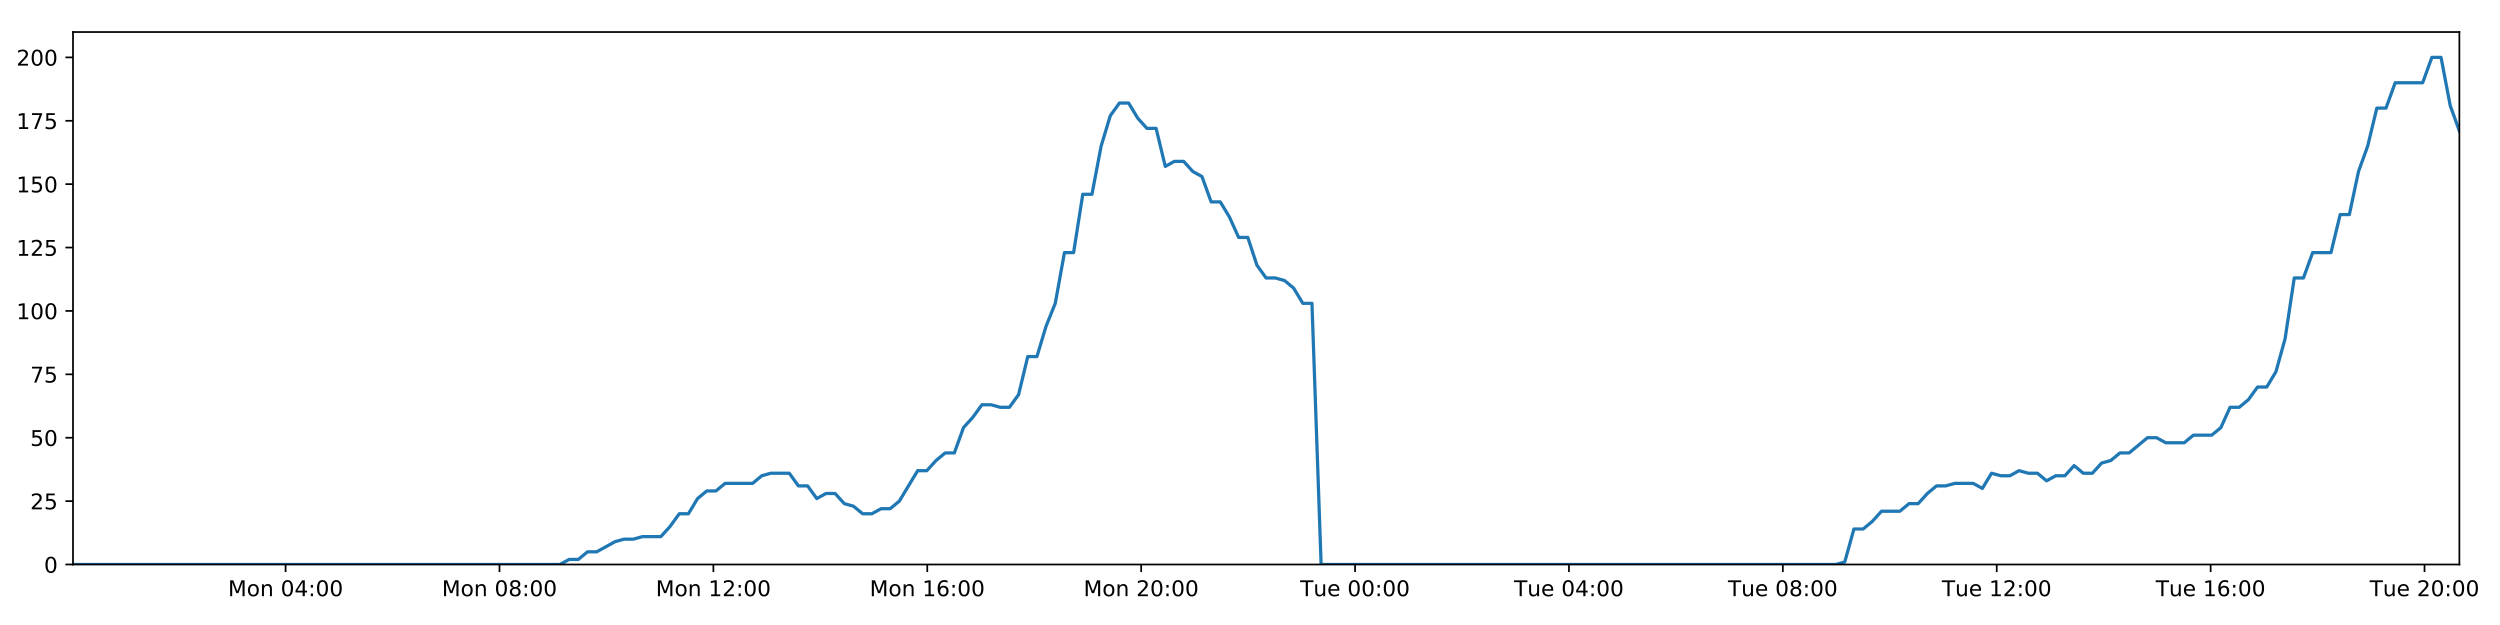
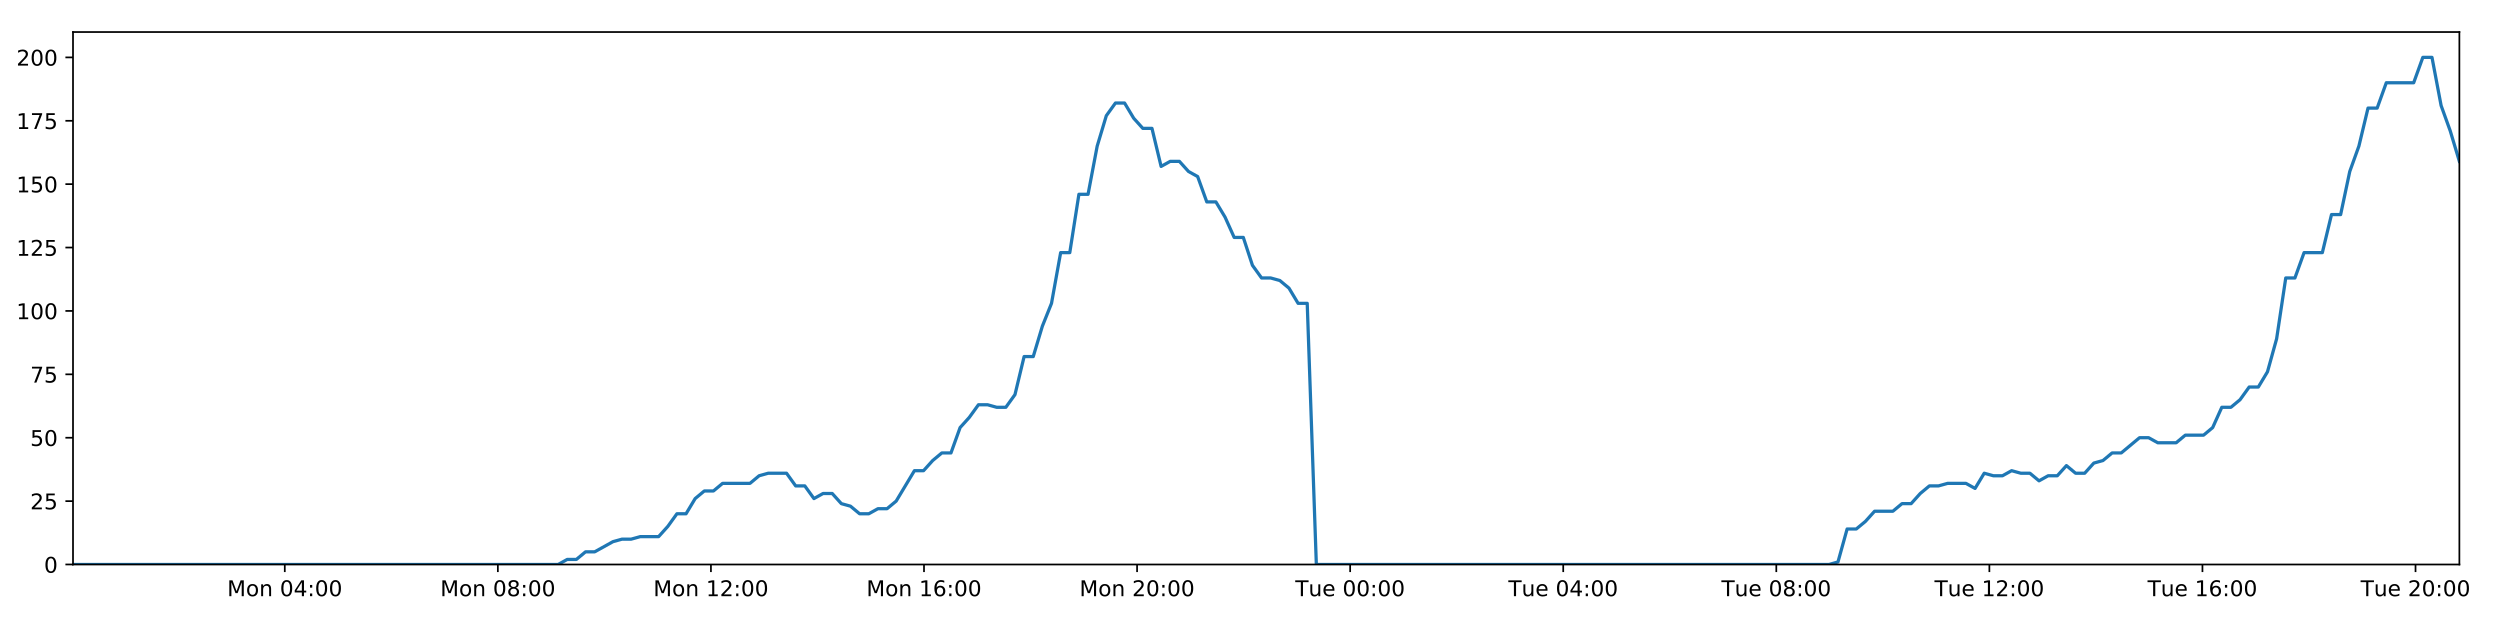
<svg xmlns="http://www.w3.org/2000/svg" xmlns:xlink="http://www.w3.org/1999/xlink" height="288pt" version="1.1" viewBox="0 0 1152 288" width="1152pt">
  <defs>
    <style type="text/css">
*{stroke-linecap:butt;stroke-linejoin:round;}
  </style>
  </defs>
  <g id="figure_1">
    <g id="patch_1">
      <path d="M 0 288  L 1152 288  L 1152 0  L 0 0  z " style="fill:#ffffff;" />
    </g>
    <g id="axes_1">
      <g id="patch_2">
        <path d="M 33.64 260.12  L 1133.28 260.12  L 1133.28 14.76  L 33.64 14.76  z " style="fill:#ffffff;" />
      </g>
      <g id="matplotlib.axis_1">
        <g id="xtick_1">
          <g id="line2d_1">
            <defs>
-               <path d="M 0 0  L 0 3.5  " id="md6b0f96484" style="stroke:#000000;stroke-width:0.8;" />
-             </defs>
-             <g>
-               <use style="stroke:#000000;stroke-width:0.8;" x="131.602" xlink:href="#md6b0f96484" y="260.12" />
+               <path d="M 0 0  L 0 3.5  " id="m84475c72e7" style="stroke:#000000;stroke-width:0.8;" />
+             </defs>
+             <g>
+               <use style="stroke:#000000;stroke-width:0.8;" x="131.227" xlink:href="#m84475c72e7" y="260.12" />
            </g>
          </g>
          <g id="text_1">
            <defs>
              <path d="M 9.812 72.906  L 24.516 72.906  L 43.109 23.297  L 61.812 72.906  L 76.516 72.906  L 76.516 0  L 66.891 0  L 66.891 64.016  L 48.094 14.016  L 38.188 14.016  L 19.391 64.016  L 19.391 0  L 9.812 0  z " id="DejaVuSans-77" />
              <path d="M 30.609 48.391  Q 23.391 48.391 19.188 42.75  Q 14.984 37.109 14.984 27.297  Q 14.984 17.484 19.156 11.844  Q 23.344 6.203 30.609 6.203  Q 37.797 6.203 41.984 11.859  Q 46.188 17.531 46.188 27.297  Q 46.188 37.016 41.984 42.703  Q 37.797 48.391 30.609 48.391  z M 30.609 56  Q 42.328 56 49.016 48.375  Q 55.719 40.766 55.719 27.297  Q 55.719 13.875 49.016 6.219  Q 42.328 -1.422 30.609 -1.422  Q 18.844 -1.422 12.172 6.219  Q 5.516 13.875 5.516 27.297  Q 5.516 40.766 12.172 48.375  Q 18.844 56 30.609 56  z " id="DejaVuSans-111" />
              <path d="M 54.891 33.016  L 54.891 0  L 45.906 0  L 45.906 32.719  Q 45.906 40.484 42.875 44.328  Q 39.844 48.188 33.797 48.188  Q 26.516 48.188 22.312 43.547  Q 18.109 38.922 18.109 30.906  L 18.109 0  L 9.078 0  L 9.078 54.688  L 18.109 54.688  L 18.109 46.188  Q 21.344 51.125 25.703 53.562  Q 30.078 56 35.797 56  Q 45.219 56 50.047 50.172  Q 54.891 44.344 54.891 33.016  z " id="DejaVuSans-110" />
              <path id="DejaVuSans-32" />
              <path d="M 31.781 66.406  Q 24.172 66.406 20.328 58.906  Q 16.5 51.422 16.5 36.375  Q 16.5 21.391 20.328 13.891  Q 24.172 6.391 31.781 6.391  Q 39.453 6.391 43.281 13.891  Q 47.125 21.391 47.125 36.375  Q 47.125 51.422 43.281 58.906  Q 39.453 66.406 31.781 66.406  z M 31.781 74.219  Q 44.047 74.219 50.516 64.516  Q 56.984 54.828 56.984 36.375  Q 56.984 17.969 50.516 8.266  Q 44.047 -1.422 31.781 -1.422  Q 19.531 -1.422 13.062 8.266  Q 6.594 17.969 6.594 36.375  Q 6.594 54.828 13.062 64.516  Q 19.531 74.219 31.781 74.219  z " id="DejaVuSans-48" />
              <path d="M 37.797 64.312  L 12.891 25.391  L 37.797 25.391  z M 35.203 72.906  L 47.609 72.906  L 47.609 25.391  L 58.016 25.391  L 58.016 17.188  L 47.609 17.188  L 47.609 0  L 37.797 0  L 37.797 17.188  L 4.891 17.188  L 4.891 26.703  z " id="DejaVuSans-52" />
              <path d="M 11.719 12.406  L 22.016 12.406  L 22.016 0  L 11.719 0  z M 11.719 51.703  L 22.016 51.703  L 22.016 39.312  L 11.719 39.312  z " id="DejaVuSans-58" />
            </defs>
-             <g transform="translate(105.0617 274.7184)scale(0.1 -0.1)">
+             <g transform="translate(104.6868 274.7184)scale(0.1 -0.1)">
              <use xlink:href="#DejaVuSans-77" />
              <use x="86.279" xlink:href="#DejaVuSans-111" />
              <use x="147.461" xlink:href="#DejaVuSans-110" />
              <use x="210.84" xlink:href="#DejaVuSans-32" />
              <use x="242.627" xlink:href="#DejaVuSans-48" />
              <use x="306.25" xlink:href="#DejaVuSans-52" />
              <use x="369.873" xlink:href="#DejaVuSans-58" />
              <use x="403.564" xlink:href="#DejaVuSans-48" />
              <use x="467.188" xlink:href="#DejaVuSans-48" />
            </g>
          </g>
        </g>
        <g id="xtick_2">
          <g id="line2d_2">
            <g>
-               <use style="stroke:#000000;stroke-width:0.8;" x="230.164" xlink:href="#md6b0f96484" y="260.12" />
+               <use style="stroke:#000000;stroke-width:0.8;" x="229.412" xlink:href="#m84475c72e7" y="260.12" />
            </g>
          </g>
          <g id="text_2">
            <defs>
              <path d="M 31.781 34.625  Q 24.75 34.625 20.719 30.859  Q 16.703 27.094 16.703 20.516  Q 16.703 13.922 20.719 10.156  Q 24.75 6.391 31.781 6.391  Q 38.812 6.391 42.859 10.172  Q 46.922 13.969 46.922 20.516  Q 46.922 27.094 42.891 30.859  Q 38.875 34.625 31.781 34.625  z M 21.922 38.812  Q 15.578 40.375 12.031 44.719  Q 8.5 49.078 8.5 55.328  Q 8.5 64.062 14.719 69.141  Q 20.953 74.219 31.781 74.219  Q 42.672 74.219 48.875 69.141  Q 55.078 64.062 55.078 55.328  Q 55.078 49.078 51.531 44.719  Q 48 40.375 41.703 38.812  Q 48.828 37.156 52.797 32.312  Q 56.781 27.484 56.781 20.516  Q 56.781 9.906 50.312 4.234  Q 43.844 -1.422 31.781 -1.422  Q 19.734 -1.422 13.25 4.234  Q 6.781 9.906 6.781 20.516  Q 6.781 27.484 10.781 32.312  Q 14.797 37.156 21.922 38.812  z M 18.312 54.391  Q 18.312 48.734 21.844 45.562  Q 25.391 42.391 31.781 42.391  Q 38.141 42.391 41.719 45.562  Q 45.312 48.734 45.312 54.391  Q 45.312 60.062 41.719 63.234  Q 38.141 66.406 31.781 66.406  Q 25.391 66.406 21.844 63.234  Q 18.312 60.062 18.312 54.391  z " id="DejaVuSans-56" />
            </defs>
-             <g transform="translate(203.6234 274.7184)scale(0.1 -0.1)">
+             <g transform="translate(202.8714 274.7184)scale(0.1 -0.1)">
              <use xlink:href="#DejaVuSans-77" />
              <use x="86.279" xlink:href="#DejaVuSans-111" />
              <use x="147.461" xlink:href="#DejaVuSans-110" />
              <use x="210.84" xlink:href="#DejaVuSans-32" />
              <use x="242.627" xlink:href="#DejaVuSans-48" />
              <use x="306.25" xlink:href="#DejaVuSans-56" />
              <use x="369.873" xlink:href="#DejaVuSans-58" />
              <use x="403.564" xlink:href="#DejaVuSans-48" />
              <use x="467.188" xlink:href="#DejaVuSans-48" />
            </g>
          </g>
        </g>
        <g id="xtick_3">
          <g id="line2d_3">
            <g>
-               <use style="stroke:#000000;stroke-width:0.8;" x="328.726" xlink:href="#md6b0f96484" y="260.12" />
+               <use style="stroke:#000000;stroke-width:0.8;" x="327.597" xlink:href="#m84475c72e7" y="260.12" />
            </g>
          </g>
          <g id="text_3">
            <defs>
              <path d="M 12.406 8.297  L 28.516 8.297  L 28.516 63.922  L 10.984 60.406  L 10.984 69.391  L 28.422 72.906  L 38.281 72.906  L 38.281 8.297  L 54.391 8.297  L 54.391 0  L 12.406 0  z " id="DejaVuSans-49" />
              <path d="M 19.188 8.297  L 53.609 8.297  L 53.609 0  L 7.328 0  L 7.328 8.297  Q 12.938 14.109 22.625 23.891  Q 32.328 33.688 34.812 36.531  Q 39.547 41.844 41.422 45.531  Q 43.312 49.219 43.312 52.781  Q 43.312 58.594 39.234 62.25  Q 35.156 65.922 28.609 65.922  Q 23.969 65.922 18.812 64.312  Q 13.672 62.703 7.812 59.422  L 7.812 69.391  Q 13.766 71.781 18.938 73  Q 24.125 74.219 28.422 74.219  Q 39.75 74.219 46.484 68.547  Q 53.219 62.891 53.219 53.422  Q 53.219 48.922 51.531 44.891  Q 49.859 40.875 45.406 35.406  Q 44.188 33.984 37.641 27.219  Q 31.109 20.453 19.188 8.297  z " id="DejaVuSans-50" />
            </defs>
-             <g transform="translate(302.1851 274.7184)scale(0.1 -0.1)">
+             <g transform="translate(301.056 274.7184)scale(0.1 -0.1)">
              <use xlink:href="#DejaVuSans-77" />
              <use x="86.279" xlink:href="#DejaVuSans-111" />
              <use x="147.461" xlink:href="#DejaVuSans-110" />
              <use x="210.84" xlink:href="#DejaVuSans-32" />
              <use x="242.627" xlink:href="#DejaVuSans-49" />
              <use x="306.25" xlink:href="#DejaVuSans-50" />
              <use x="369.873" xlink:href="#DejaVuSans-58" />
              <use x="403.564" xlink:href="#DejaVuSans-48" />
              <use x="467.188" xlink:href="#DejaVuSans-48" />
            </g>
          </g>
        </g>
        <g id="xtick_4">
          <g id="line2d_4">
            <g>
-               <use style="stroke:#000000;stroke-width:0.8;" x="427.287" xlink:href="#md6b0f96484" y="260.12" />
+               <use style="stroke:#000000;stroke-width:0.8;" x="425.781" xlink:href="#m84475c72e7" y="260.12" />
            </g>
          </g>
          <g id="text_4">
            <defs>
              <path d="M 33.016 40.375  Q 26.375 40.375 22.484 35.828  Q 18.609 31.297 18.609 23.391  Q 18.609 15.531 22.484 10.953  Q 26.375 6.391 33.016 6.391  Q 39.656 6.391 43.531 10.953  Q 47.406 15.531 47.406 23.391  Q 47.406 31.297 43.531 35.828  Q 39.656 40.375 33.016 40.375  z M 52.594 71.297  L 52.594 62.312  Q 48.875 64.062 45.094 64.984  Q 41.312 65.922 37.594 65.922  Q 27.828 65.922 22.672 59.328  Q 17.531 52.734 16.797 39.406  Q 19.672 43.656 24.016 45.922  Q 28.375 48.188 33.594 48.188  Q 44.578 48.188 50.953 41.516  Q 57.328 34.859 57.328 23.391  Q 57.328 12.156 50.688 5.359  Q 44.047 -1.422 33.016 -1.422  Q 20.359 -1.422 13.672 8.266  Q 6.984 17.969 6.984 36.375  Q 6.984 53.656 15.188 63.938  Q 23.391 74.219 37.203 74.219  Q 40.922 74.219 44.703 73.484  Q 48.484 72.75 52.594 71.297  z " id="DejaVuSans-54" />
            </defs>
-             <g transform="translate(400.7468 274.7184)scale(0.1 -0.1)">
+             <g transform="translate(399.2406 274.7184)scale(0.1 -0.1)">
              <use xlink:href="#DejaVuSans-77" />
              <use x="86.279" xlink:href="#DejaVuSans-111" />
              <use x="147.461" xlink:href="#DejaVuSans-110" />
              <use x="210.84" xlink:href="#DejaVuSans-32" />
              <use x="242.627" xlink:href="#DejaVuSans-49" />
              <use x="306.25" xlink:href="#DejaVuSans-54" />
              <use x="369.873" xlink:href="#DejaVuSans-58" />
              <use x="403.564" xlink:href="#DejaVuSans-48" />
              <use x="467.188" xlink:href="#DejaVuSans-48" />
            </g>
          </g>
        </g>
        <g id="xtick_5">
          <g id="line2d_5">
            <g>
-               <use style="stroke:#000000;stroke-width:0.8;" x="525.849" xlink:href="#md6b0f96484" y="260.12" />
+               <use style="stroke:#000000;stroke-width:0.8;" x="523.966" xlink:href="#m84475c72e7" y="260.12" />
            </g>
          </g>
          <g id="text_5">
-             <g transform="translate(499.3085 274.7184)scale(0.1 -0.1)">
+             <g transform="translate(497.4252 274.7184)scale(0.1 -0.1)">
              <use xlink:href="#DejaVuSans-77" />
              <use x="86.279" xlink:href="#DejaVuSans-111" />
              <use x="147.461" xlink:href="#DejaVuSans-110" />
              <use x="210.84" xlink:href="#DejaVuSans-32" />
              <use x="242.627" xlink:href="#DejaVuSans-50" />
              <use x="306.25" xlink:href="#DejaVuSans-48" />
              <use x="369.873" xlink:href="#DejaVuSans-58" />
              <use x="403.564" xlink:href="#DejaVuSans-48" />
              <use x="467.188" xlink:href="#DejaVuSans-48" />
            </g>
          </g>
        </g>
        <g id="xtick_6">
          <g id="line2d_6">
            <g>
-               <use style="stroke:#000000;stroke-width:0.8;" x="624.411" xlink:href="#md6b0f96484" y="260.12" />
+               <use style="stroke:#000000;stroke-width:0.8;" x="622.15" xlink:href="#m84475c72e7" y="260.12" />
            </g>
          </g>
          <g id="text_6">
            <defs>
              <path d="M -0.297 72.906  L 61.375 72.906  L 61.375 64.594  L 35.5 64.594  L 35.5 0  L 25.594 0  L 25.594 64.594  L -0.297 64.594  z " id="DejaVuSans-84" />
              <path d="M 8.5 21.578  L 8.5 54.688  L 17.484 54.688  L 17.484 21.922  Q 17.484 14.156 20.5 10.266  Q 23.531 6.391 29.594 6.391  Q 36.859 6.391 41.078 11.031  Q 45.312 15.672 45.312 23.688  L 45.312 54.688  L 54.297 54.688  L 54.297 0  L 45.312 0  L 45.312 8.406  Q 42.047 3.422 37.719 1  Q 33.406 -1.422 27.688 -1.422  Q 18.266 -1.422 13.375 4.438  Q 8.5 10.297 8.5 21.578  z M 31.109 56  z " id="DejaVuSans-117" />
              <path d="M 56.203 29.594  L 56.203 25.203  L 14.891 25.203  Q 15.484 15.922 20.484 11.062  Q 25.484 6.203 34.422 6.203  Q 39.594 6.203 44.453 7.469  Q 49.312 8.734 54.109 11.281  L 54.109 2.781  Q 49.266 0.734 44.188 -0.344  Q 39.109 -1.422 33.891 -1.422  Q 20.797 -1.422 13.156 6.188  Q 5.516 13.812 5.516 26.812  Q 5.516 40.234 12.766 48.109  Q 20.016 56 32.328 56  Q 43.359 56 49.781 48.891  Q 56.203 41.797 56.203 29.594  z M 47.219 32.234  Q 47.125 39.594 43.094 43.984  Q 39.062 48.391 32.422 48.391  Q 24.906 48.391 20.391 44.141  Q 15.875 39.891 15.188 32.172  z " id="DejaVuSans-101" />
            </defs>
-             <g transform="translate(599.1249 274.7184)scale(0.1 -0.1)">
+             <g transform="translate(596.8644 274.7184)scale(0.1 -0.1)">
              <use xlink:href="#DejaVuSans-84" />
              <use x="60.85" xlink:href="#DejaVuSans-117" />
              <use x="124.229" xlink:href="#DejaVuSans-101" />
              <use x="185.752" xlink:href="#DejaVuSans-32" />
              <use x="217.539" xlink:href="#DejaVuSans-48" />
              <use x="281.162" xlink:href="#DejaVuSans-48" />
              <use x="344.785" xlink:href="#DejaVuSans-58" />
              <use x="378.477" xlink:href="#DejaVuSans-48" />
              <use x="442.1" xlink:href="#DejaVuSans-48" />
            </g>
          </g>
        </g>
        <g id="xtick_7">
          <g id="line2d_7">
            <g>
-               <use style="stroke:#000000;stroke-width:0.8;" x="722.973" xlink:href="#md6b0f96484" y="260.12" />
+               <use style="stroke:#000000;stroke-width:0.8;" x="720.335" xlink:href="#m84475c72e7" y="260.12" />
            </g>
          </g>
          <g id="text_7">
-             <g transform="translate(697.6867 274.7184)scale(0.1 -0.1)">
+             <g transform="translate(695.049 274.7184)scale(0.1 -0.1)">
              <use xlink:href="#DejaVuSans-84" />
              <use x="60.85" xlink:href="#DejaVuSans-117" />
              <use x="124.229" xlink:href="#DejaVuSans-101" />
              <use x="185.752" xlink:href="#DejaVuSans-32" />
              <use x="217.539" xlink:href="#DejaVuSans-48" />
              <use x="281.162" xlink:href="#DejaVuSans-52" />
              <use x="344.785" xlink:href="#DejaVuSans-58" />
              <use x="378.477" xlink:href="#DejaVuSans-48" />
              <use x="442.1" xlink:href="#DejaVuSans-48" />
            </g>
          </g>
        </g>
        <g id="xtick_8">
          <g id="line2d_8">
            <g>
-               <use style="stroke:#000000;stroke-width:0.8;" x="821.534" xlink:href="#md6b0f96484" y="260.12" />
+               <use style="stroke:#000000;stroke-width:0.8;" x="818.52" xlink:href="#m84475c72e7" y="260.12" />
            </g>
          </g>
          <g id="text_8">
-             <g transform="translate(796.2484 274.7184)scale(0.1 -0.1)">
+             <g transform="translate(793.2336 274.7184)scale(0.1 -0.1)">
              <use xlink:href="#DejaVuSans-84" />
              <use x="60.85" xlink:href="#DejaVuSans-117" />
              <use x="124.229" xlink:href="#DejaVuSans-101" />
              <use x="185.752" xlink:href="#DejaVuSans-32" />
              <use x="217.539" xlink:href="#DejaVuSans-48" />
              <use x="281.162" xlink:href="#DejaVuSans-56" />
              <use x="344.785" xlink:href="#DejaVuSans-58" />
              <use x="378.477" xlink:href="#DejaVuSans-48" />
              <use x="442.1" xlink:href="#DejaVuSans-48" />
            </g>
          </g>
        </g>
        <g id="xtick_9">
          <g id="line2d_9">
            <g>
-               <use style="stroke:#000000;stroke-width:0.8;" x="920.096" xlink:href="#md6b0f96484" y="260.12" />
+               <use style="stroke:#000000;stroke-width:0.8;" x="916.704" xlink:href="#m84475c72e7" y="260.12" />
            </g>
          </g>
          <g id="text_9">
-             <g transform="translate(894.8101 274.7184)scale(0.1 -0.1)">
+             <g transform="translate(891.4182 274.7184)scale(0.1 -0.1)">
              <use xlink:href="#DejaVuSans-84" />
              <use x="60.85" xlink:href="#DejaVuSans-117" />
              <use x="124.229" xlink:href="#DejaVuSans-101" />
              <use x="185.752" xlink:href="#DejaVuSans-32" />
              <use x="217.539" xlink:href="#DejaVuSans-49" />
              <use x="281.162" xlink:href="#DejaVuSans-50" />
              <use x="344.785" xlink:href="#DejaVuSans-58" />
              <use x="378.477" xlink:href="#DejaVuSans-48" />
              <use x="442.1" xlink:href="#DejaVuSans-48" />
            </g>
          </g>
        </g>
        <g id="xtick_10">
          <g id="line2d_10">
            <g>
-               <use style="stroke:#000000;stroke-width:0.8;" x="1018.658" xlink:href="#md6b0f96484" y="260.12" />
+               <use style="stroke:#000000;stroke-width:0.8;" x="1014.889" xlink:href="#m84475c72e7" y="260.12" />
            </g>
          </g>
          <g id="text_10">
-             <g transform="translate(993.3718 274.7184)scale(0.1 -0.1)">
+             <g transform="translate(989.6028 274.7184)scale(0.1 -0.1)">
              <use xlink:href="#DejaVuSans-84" />
              <use x="60.85" xlink:href="#DejaVuSans-117" />
              <use x="124.229" xlink:href="#DejaVuSans-101" />
              <use x="185.752" xlink:href="#DejaVuSans-32" />
              <use x="217.539" xlink:href="#DejaVuSans-49" />
              <use x="281.162" xlink:href="#DejaVuSans-54" />
              <use x="344.785" xlink:href="#DejaVuSans-58" />
              <use x="378.477" xlink:href="#DejaVuSans-48" />
              <use x="442.1" xlink:href="#DejaVuSans-48" />
            </g>
          </g>
        </g>
        <g id="xtick_11">
          <g id="line2d_11">
            <g>
-               <use style="stroke:#000000;stroke-width:0.8;" x="1117.219" xlink:href="#md6b0f96484" y="260.12" />
+               <use style="stroke:#000000;stroke-width:0.8;" x="1113.073" xlink:href="#m84475c72e7" y="260.12" />
            </g>
          </g>
          <g id="text_11">
-             <g transform="translate(1091.934 274.7184)scale(0.1 -0.1)">
+             <g transform="translate(1087.787 274.7184)scale(0.1 -0.1)">
              <use xlink:href="#DejaVuSans-84" />
              <use x="60.85" xlink:href="#DejaVuSans-117" />
              <use x="124.229" xlink:href="#DejaVuSans-101" />
              <use x="185.752" xlink:href="#DejaVuSans-32" />
              <use x="217.539" xlink:href="#DejaVuSans-50" />
              <use x="281.162" xlink:href="#DejaVuSans-48" />
              <use x="344.785" xlink:href="#DejaVuSans-58" />
              <use x="378.477" xlink:href="#DejaVuSans-48" />
              <use x="442.1" xlink:href="#DejaVuSans-48" />
            </g>
          </g>
        </g>
      </g>
      <g id="matplotlib.axis_2">
        <g id="ytick_1">
          <g id="line2d_12">
            <defs>
-               <path d="M 0 0  L -3.5 0  " id="m03f9e03d5e" style="stroke:#000000;stroke-width:0.8;" />
-             </defs>
-             <g>
-               <use style="stroke:#000000;stroke-width:0.8;" x="33.64" xlink:href="#m03f9e03d5e" y="260.12" />
+               <path d="M 0 0  L -3.5 0  " id="m61efdf3d3b" style="stroke:#000000;stroke-width:0.8;" />
+             </defs>
+             <g>
+               <use style="stroke:#000000;stroke-width:0.8;" x="33.64" xlink:href="#m61efdf3d3b" y="260.12" />
            </g>
          </g>
          <g id="text_12">
            <g transform="translate(20.2775 263.9192)scale(0.1 -0.1)">
              <use xlink:href="#DejaVuSans-48" />
            </g>
          </g>
        </g>
        <g id="ytick_2">
          <g id="line2d_13">
            <g>
-               <use style="stroke:#000000;stroke-width:0.8;" x="33.64" xlink:href="#m03f9e03d5e" y="230.91" />
+               <use style="stroke:#000000;stroke-width:0.8;" x="33.64" xlink:href="#m61efdf3d3b" y="230.91" />
            </g>
          </g>
          <g id="text_13">
            <defs>
              <path d="M 10.797 72.906  L 49.516 72.906  L 49.516 64.594  L 19.828 64.594  L 19.828 46.734  Q 21.969 47.469 24.109 47.828  Q 26.266 48.188 28.422 48.188  Q 40.625 48.188 47.75 41.5  Q 54.891 34.812 54.891 23.391  Q 54.891 11.625 47.562 5.094  Q 40.234 -1.422 26.906 -1.422  Q 22.312 -1.422 17.547 -0.641  Q 12.797 0.141 7.719 1.703  L 7.719 11.625  Q 12.109 9.234 16.797 8.062  Q 21.484 6.891 26.703 6.891  Q 35.156 6.891 40.078 11.328  Q 45.016 15.766 45.016 23.391  Q 45.016 31 40.078 35.438  Q 35.156 39.891 26.703 39.891  Q 22.75 39.891 18.812 39.016  Q 14.891 38.141 10.797 36.281  z " id="DejaVuSans-53" />
            </defs>
            <g transform="translate(13.915 234.7097)scale(0.1 -0.1)">
              <use xlink:href="#DejaVuSans-50" />
              <use x="63.623" xlink:href="#DejaVuSans-53" />
            </g>
          </g>
        </g>
        <g id="ytick_3">
          <g id="line2d_14">
            <g>
-               <use style="stroke:#000000;stroke-width:0.8;" x="33.64" xlink:href="#m03f9e03d5e" y="201.701" />
+               <use style="stroke:#000000;stroke-width:0.8;" x="33.64" xlink:href="#m61efdf3d3b" y="201.701" />
            </g>
          </g>
          <g id="text_14">
            <g transform="translate(13.915 205.5002)scale(0.1 -0.1)">
              <use xlink:href="#DejaVuSans-53" />
              <use x="63.623" xlink:href="#DejaVuSans-48" />
            </g>
          </g>
        </g>
        <g id="ytick_4">
          <g id="line2d_15">
            <g>
-               <use style="stroke:#000000;stroke-width:0.8;" x="33.64" xlink:href="#m03f9e03d5e" y="172.491" />
+               <use style="stroke:#000000;stroke-width:0.8;" x="33.64" xlink:href="#m61efdf3d3b" y="172.491" />
            </g>
          </g>
          <g id="text_15">
            <defs>
              <path d="M 8.203 72.906  L 55.078 72.906  L 55.078 68.703  L 28.609 0  L 18.312 0  L 43.219 64.594  L 8.203 64.594  z " id="DejaVuSans-55" />
            </defs>
            <g transform="translate(13.915 176.2906)scale(0.1 -0.1)">
              <use xlink:href="#DejaVuSans-55" />
              <use x="63.623" xlink:href="#DejaVuSans-53" />
            </g>
          </g>
        </g>
        <g id="ytick_5">
          <g id="line2d_16">
            <g>
-               <use style="stroke:#000000;stroke-width:0.8;" x="33.64" xlink:href="#m03f9e03d5e" y="143.282" />
+               <use style="stroke:#000000;stroke-width:0.8;" x="33.64" xlink:href="#m61efdf3d3b" y="143.282" />
            </g>
          </g>
          <g id="text_16">
            <g transform="translate(7.5525 147.0811)scale(0.1 -0.1)">
              <use xlink:href="#DejaVuSans-49" />
              <use x="63.623" xlink:href="#DejaVuSans-48" />
              <use x="127.246" xlink:href="#DejaVuSans-48" />
            </g>
          </g>
        </g>
        <g id="ytick_6">
          <g id="line2d_17">
            <g>
-               <use style="stroke:#000000;stroke-width:0.8;" x="33.64" xlink:href="#m03f9e03d5e" y="114.072" />
+               <use style="stroke:#000000;stroke-width:0.8;" x="33.64" xlink:href="#m61efdf3d3b" y="114.072" />
            </g>
          </g>
          <g id="text_17">
            <g transform="translate(7.5525 117.8716)scale(0.1 -0.1)">
              <use xlink:href="#DejaVuSans-49" />
              <use x="63.623" xlink:href="#DejaVuSans-50" />
              <use x="127.246" xlink:href="#DejaVuSans-53" />
            </g>
          </g>
        </g>
        <g id="ytick_7">
          <g id="line2d_18">
            <g>
-               <use style="stroke:#000000;stroke-width:0.8;" x="33.64" xlink:href="#m03f9e03d5e" y="84.863" />
+               <use style="stroke:#000000;stroke-width:0.8;" x="33.64" xlink:href="#m61efdf3d3b" y="84.863" />
            </g>
          </g>
          <g id="text_18">
            <g transform="translate(7.5525 88.66208)scale(0.1 -0.1)">
              <use xlink:href="#DejaVuSans-49" />
              <use x="63.623" xlink:href="#DejaVuSans-53" />
              <use x="127.246" xlink:href="#DejaVuSans-48" />
            </g>
          </g>
        </g>
        <g id="ytick_8">
          <g id="line2d_19">
            <g>
-               <use style="stroke:#000000;stroke-width:0.8;" x="33.64" xlink:href="#m03f9e03d5e" y="55.653" />
+               <use style="stroke:#000000;stroke-width:0.8;" x="33.64" xlink:href="#m61efdf3d3b" y="55.653" />
            </g>
          </g>
          <g id="text_19">
            <g transform="translate(7.5525 59.45255)scale(0.1 -0.1)">
              <use xlink:href="#DejaVuSans-49" />
              <use x="63.623" xlink:href="#DejaVuSans-55" />
              <use x="127.246" xlink:href="#DejaVuSans-53" />
            </g>
          </g>
        </g>
        <g id="ytick_9">
          <g id="line2d_20">
            <g>
-               <use style="stroke:#000000;stroke-width:0.8;" x="33.64" xlink:href="#m03f9e03d5e" y="26.444" />
+               <use style="stroke:#000000;stroke-width:0.8;" x="33.64" xlink:href="#m61efdf3d3b" y="26.444" />
            </g>
          </g>
          <g id="text_20">
            <g transform="translate(7.5525 30.24303)scale(0.1 -0.1)">
              <use xlink:href="#DejaVuSans-50" />
              <use x="63.623" xlink:href="#DejaVuSans-48" />
              <use x="127.246" xlink:href="#DejaVuSans-48" />
            </g>
          </g>
        </g>
      </g>
      <g id="line2d_21">
-         <path clip-path="url(#p7cdad3d12e)" d="M 33.64 260.12  L 258.03 260.12  L 262.258 257.783  L 266.489 257.783  L 270.719 254.278  L 274.949 254.278  L 283.401 249.605  L 287.629 248.436  L 291.853 248.436  L 296.079 247.268  L 304.532 247.268  L 308.759 242.594  L 312.985 236.752  L 317.209 236.752  L 321.436 229.742  L 325.669 226.237  L 329.895 226.237  L 334.121 222.732  L 346.796 222.732  L 351.02 219.227  L 355.243 218.058  L 363.696 218.058  L 367.921 223.9  L 372.147 223.9  L 376.378 229.742  L 380.602 227.405  L 384.829 227.405  L 389.054 232.079  L 393.278 233.247  L 397.506 236.752  L 401.732 236.752  L 405.963 234.416  L 410.184 234.416  L 414.41 230.91  L 422.856 216.89  L 427.079 216.89  L 431.303 212.216  L 435.53 208.711  L 439.76 208.711  L 443.984 197.027  L 448.226 192.354  L 452.466 186.512  L 456.689 186.512  L 460.916 187.68  L 465.14 187.68  L 469.366 181.838  L 473.592 164.313  L 477.814 164.313  L 482.039 150.292  L 486.267 139.777  L 490.494 116.409  L 494.718 116.409  L 498.941 89.536  L 503.173 89.536  L 507.396 67.337  L 511.619 53.317  L 515.841 47.475  L 520.064 47.475  L 524.288 54.485  L 528.51 59.158  L 532.736 59.158  L 536.964 76.684  L 541.185 74.347  L 545.416 74.347  L 549.644 79.021  L 553.866 81.358  L 558.096 93.042  L 562.318 93.042  L 566.541 100.052  L 570.764 109.399  L 574.985 109.399  L 579.21 122.251  L 583.432 128.093  L 587.663 128.093  L 591.883 129.261  L 596.107 132.766  L 600.33 139.777  L 604.55 139.777  L 608.769 260.12  L 845.904 260.12  L 850.06 258.952  L 854.295 243.763  L 858.529 243.763  L 862.762 240.258  L 866.987 235.584  L 875.451 235.584  L 879.676 232.079  L 883.9 232.079  L 888.126 227.405  L 892.353 223.9  L 896.574 223.9  L 900.804 222.732  L 909.251 222.732  L 913.475 225.069  L 917.708 218.058  L 921.941 219.227  L 926.162 219.227  L 930.388 216.89  L 934.615 218.058  L 938.842 218.058  L 943.065 221.563  L 947.287 219.227  L 951.513 219.227  L 955.742 214.553  L 959.965 218.058  L 964.186 218.058  L 968.408 213.385  L 972.639 212.216  L 976.87 208.711  L 981.097 208.711  L 989.543 201.701  L 993.773 201.701  L 998.004 204.038  L 1006.48 204.038  L 1010.701 200.533  L 1019.155 200.533  L 1023.386 197.027  L 1027.611 187.68  L 1031.835 187.68  L 1036.057 184.175  L 1040.282 178.333  L 1044.507 178.333  L 1048.738 171.323  L 1052.963 156.134  L 1057.19 128.093  L 1061.426 128.093  L 1065.668 116.409  L 1074.115 116.409  L 1078.352 98.883  L 1082.578 98.883  L 1086.801 79.021  L 1091.023 67.337  L 1095.246 49.811  L 1099.47 49.811  L 1103.699 38.128  L 1116.368 38.128  L 1120.601 26.444  L 1124.833 26.444  L 1129.055 48.643  L 1133.28 60.327  L 1133.28 60.327  " style="fill:none;stroke:#1f77b4;stroke-linecap:square;stroke-width:1.5;" />
+         <path clip-path="url(#p534b9c7137)" d="M 33.64 260.12  L 257.172 260.12  L 261.383 257.783  L 265.598 257.783  L 269.812 254.278  L 274.026 254.278  L 282.445 249.605  L 286.657 248.436  L 290.865 248.436  L 295.075 247.268  L 303.495 247.268  L 307.707 242.594  L 311.916 236.752  L 316.124 236.752  L 320.335 229.742  L 324.552 226.237  L 328.761 226.237  L 332.971 222.732  L 345.597 222.732  L 349.806 219.227  L 354.012 218.058  L 362.433 218.058  L 366.642 223.9  L 370.852 223.9  L 375.067 229.742  L 379.274 227.405  L 383.486 227.405  L 387.694 232.079  L 391.902 233.247  L 396.113 236.752  L 400.323 236.752  L 404.539 234.416  L 408.744 234.416  L 412.953 230.91  L 421.367 216.89  L 425.573 216.89  L 429.782 212.216  L 433.992 208.711  L 438.207 208.711  L 442.414 197.027  L 446.64 192.354  L 450.864 186.512  L 455.07 186.512  L 459.281 187.68  L 463.489 187.68  L 467.699 181.838  L 471.908 164.313  L 476.115 164.313  L 480.324 150.292  L 484.535 139.777  L 488.746 116.409  L 492.954 116.409  L 497.161 89.536  L 501.376 89.536  L 505.583 67.337  L 509.79 53.317  L 513.996 47.475  L 518.202 47.475  L 522.41 54.485  L 526.617 59.158  L 530.827 59.158  L 535.038 76.684  L 539.243 74.347  L 543.458 74.347  L 547.67 79.021  L 551.876 81.358  L 556.089 93.042  L 560.295 93.042  L 564.502 100.052  L 568.709 109.399  L 572.913 109.399  L 577.122 122.251  L 581.329 128.093  L 585.543 128.093  L 589.747 129.261  L 593.955 132.766  L 598.162 139.777  L 602.366 139.777  L 606.569 260.12  L 842.796 260.12  L 846.936 258.952  L 851.155 243.763  L 855.373 243.763  L 859.589 240.258  L 863.798 235.584  L 872.23 235.584  L 876.438 232.079  L 880.646 232.079  L 884.857 227.405  L 889.067 223.9  L 893.272 223.9  L 897.486 222.732  L 905.9 222.732  L 910.109 225.069  L 914.326 218.058  L 918.542 219.227  L 922.747 219.227  L 926.957 216.89  L 931.167 218.058  L 935.378 218.058  L 939.585 221.563  L 943.791 219.227  L 948.001 219.227  L 952.214 214.553  L 956.42 218.058  L 960.625 218.058  L 964.831 213.385  L 969.046 212.216  L 973.261 208.711  L 977.472 208.711  L 985.885 201.701  L 990.1 201.701  L 994.314 204.038  L 1002.757 204.038  L 1006.962 200.533  L 1015.384 200.533  L 1019.599 197.027  L 1023.808 187.68  L 1028.016 187.68  L 1032.221 184.175  L 1036.43 178.333  L 1040.639 178.333  L 1044.854 171.323  L 1049.063 156.134  L 1053.273 128.093  L 1057.493 128.093  L 1061.719 116.409  L 1070.134 116.409  L 1074.355 98.883  L 1078.564 98.883  L 1082.771 79.021  L 1086.977 67.337  L 1091.184 49.811  L 1095.392 49.811  L 1099.604 38.128  L 1112.225 38.128  L 1116.441 26.444  L 1120.657 26.444  L 1124.863 48.643  L 1129.072 60.327  L 1133.28 74.347  L 1133.28 74.347  " style="fill:none;stroke:#1f77b4;stroke-linecap:square;stroke-width:1.5;" />
      </g>
      <g id="patch_3">
        <path d="M 33.64 260.12  L 33.64 14.76  " style="fill:none;stroke:#000000;stroke-linecap:square;stroke-linejoin:miter;stroke-width:0.8;" />
      </g>
      <g id="patch_4">
        <path d="M 1133.28 260.12  L 1133.28 14.76  " style="fill:none;stroke:#000000;stroke-linecap:square;stroke-linejoin:miter;stroke-width:0.8;" />
      </g>
      <g id="patch_5">
        <path d="M 33.64 260.12  L 1133.28 260.12  " style="fill:none;stroke:#000000;stroke-linecap:square;stroke-linejoin:miter;stroke-width:0.8;" />
      </g>
      <g id="patch_6">
        <path d="M 33.64 14.76  L 1133.28 14.76  " style="fill:none;stroke:#000000;stroke-linecap:square;stroke-linejoin:miter;stroke-width:0.8;" />
      </g>
    </g>
  </g>
  <defs>
-     <clipPath id="p7cdad3d12e">
+     <clipPath id="p534b9c7137">
      <rect height="245.36" width="1099.64" x="33.64" y="14.76" />
    </clipPath>
  </defs>
</svg>
